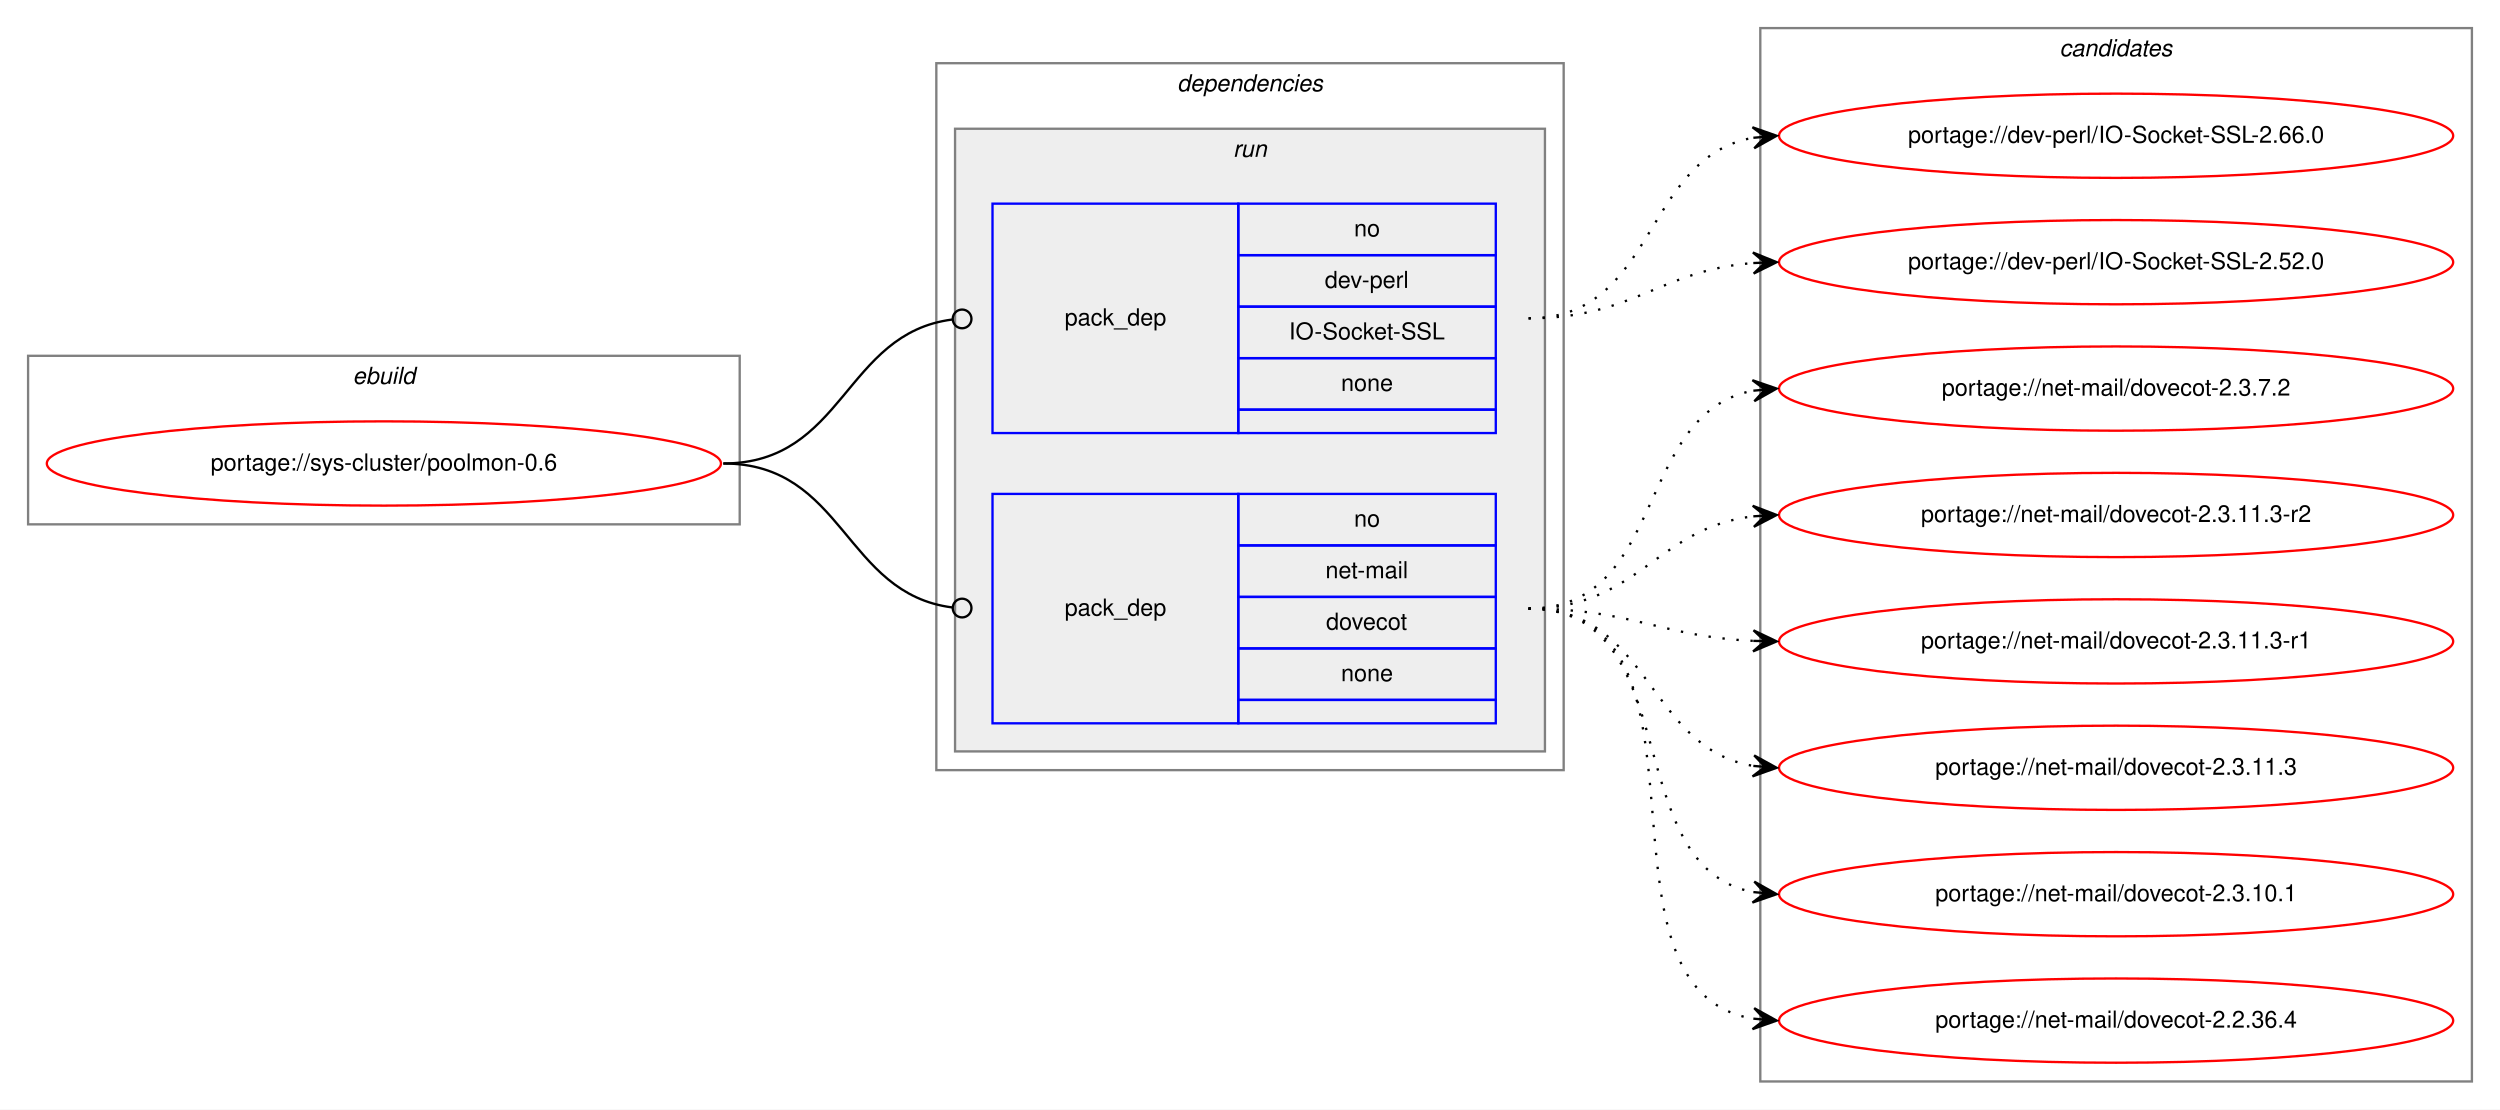
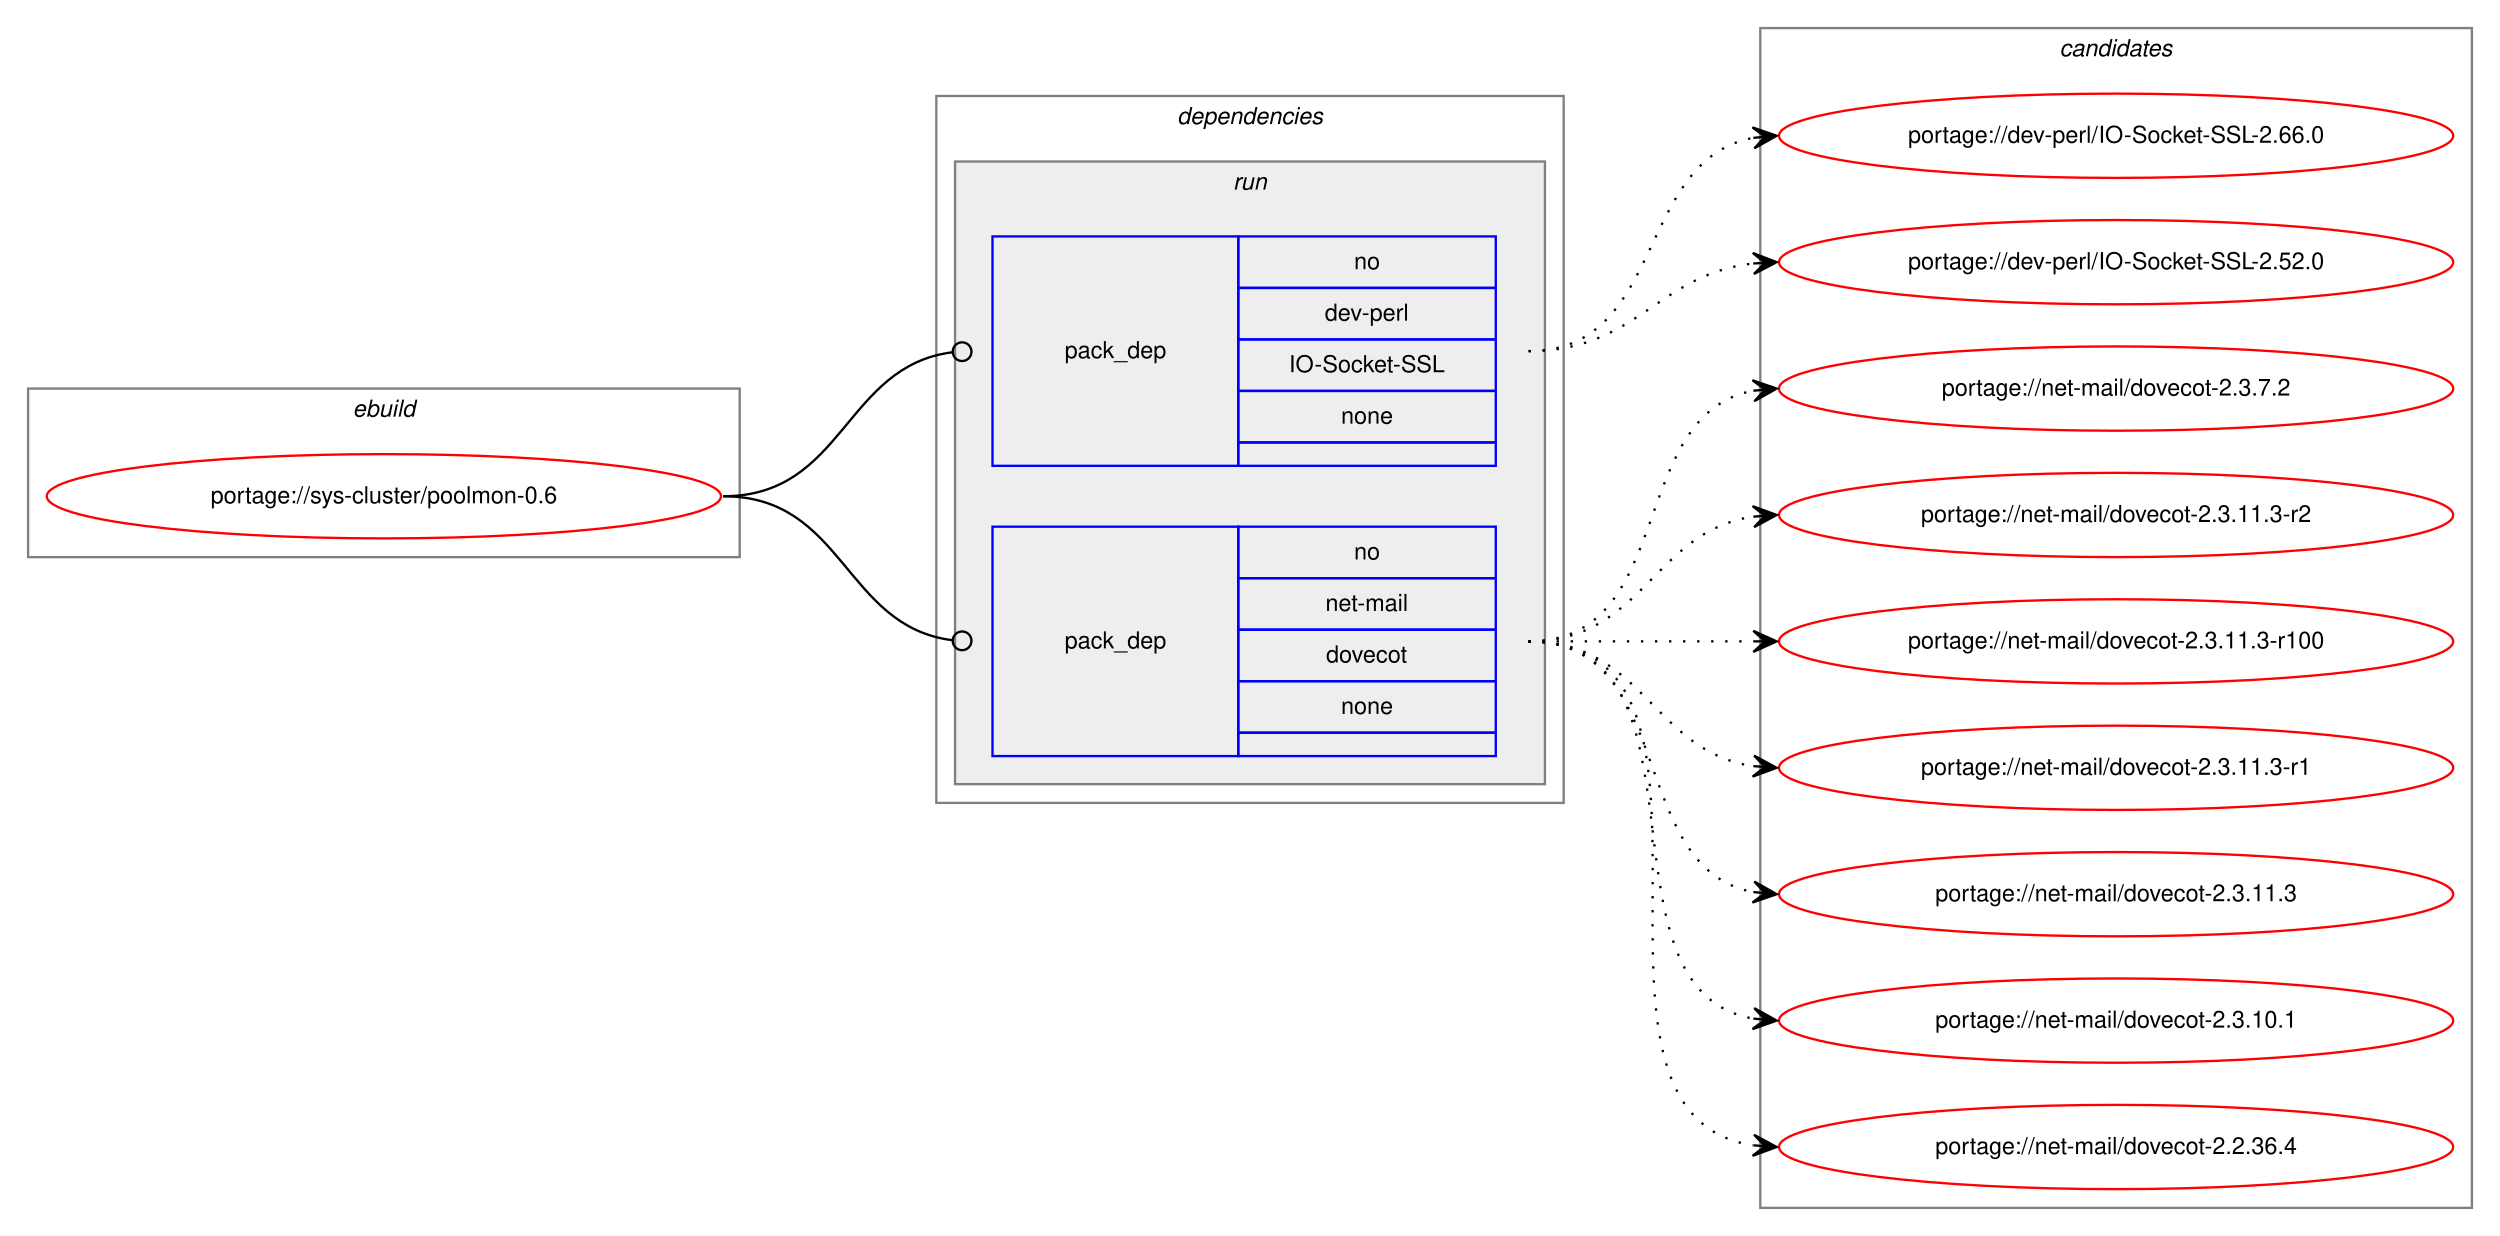
- <svg xmlns="http://www.w3.org/2000/svg" xmlns:xlink="http://www.w3.org/1999/xlink" width="1068pt" height="474pt" viewBox="0.00 0.00 1068.00 474.00">
-   <g id="graph0" class="graph" transform="scale(1 1) rotate(0) translate(4 470)">
-     <polygon fill="white" stroke="transparent" points="-4,4 -4,-470 1064,-470 1064,4 -4,4" />
+ <svg xmlns="http://www.w3.org/2000/svg" xmlns:xlink="http://www.w3.org/1999/xlink" width="1068pt" height="528pt" viewBox="0.00 0.00 1068.00 528.00">
+   <g id="graph0" class="graph" transform="scale(1 1) rotate(0) translate(4 524)">
+     <polygon fill="white" stroke="transparent" points="-4,4 -4,-524 1064,-524 1064,4 -4,4" />
    <g id="clust1" class="cluster">
-       <polygon fill="none" stroke="gray" points="8,-246 8,-318 312,-318 312,-246 8,-246" />
-       <text text-anchor="start" x="146.66" y="-306" font-family="Helvetica,sans-Serif" font-style="italic" font-size="10.00">ebuild</text>
+       <polygon fill="none" stroke="gray" points="8,-286 8,-358 312,-358 312,-286 8,-286" />
+       <text text-anchor="start" x="146.66" y="-346" font-family="Helvetica,sans-Serif" font-style="italic" font-size="10.00">ebuild</text>
    </g>
    <g id="clust2" class="cluster">
-       <polygon fill="none" stroke="gray" points="396,-141 396,-443 664,-443 664,-141 396,-141" />
-       <text text-anchor="start" x="498.88" y="-431" font-family="Helvetica,sans-Serif" font-style="italic" font-size="10.00">dependencies</text>
+       <polygon fill="none" stroke="gray" points="396,-181 396,-483 664,-483 664,-181 396,-181" />
+       <text text-anchor="start" x="498.88" y="-471" font-family="Helvetica,sans-Serif" font-style="italic" font-size="10.00">dependencies</text>
    </g>
    <g id="clust5" class="cluster">
-       <polygon fill="#eeeeee" stroke="gray" points="404,-149 404,-415 656,-415 656,-149 404,-149" />
-       <text text-anchor="start" x="522.78" y="-403" font-family="Helvetica,sans-Serif" font-style="italic" font-size="10.00">run</text>
+       <polygon fill="#eeeeee" stroke="gray" points="404,-189 404,-455 656,-455 656,-189 404,-189" />
+       <text text-anchor="start" x="522.78" y="-443" font-family="Helvetica,sans-Serif" font-style="italic" font-size="10.00">run</text>
    </g>
    <g id="clust8" class="cluster">
-       <polygon fill="none" stroke="gray" points="748,-8 748,-458 1052,-458 1052,-8 748,-8" />
-       <text text-anchor="start" x="875.82" y="-446" font-family="Helvetica,sans-Serif" font-style="italic" font-size="10.00">candidates</text>
+       <polygon fill="none" stroke="gray" points="748,-8 748,-512 1052,-512 1052,-8 748,-8" />
+       <text text-anchor="start" x="875.82" y="-500" font-family="Helvetica,sans-Serif" font-style="italic" font-size="10.00">candidates</text>
    </g>
    <g id="node1" class="node">
      <g id="a_node1">
        <a xlink:href="../sys-cluster/poolmon-0.6.svg" xlink:title="portage://sys-cluster/poolmon-0.6">
-           <ellipse fill="none" stroke="red" cx="160" cy="-272" rx="144" ry="18" />
-           <text text-anchor="middle" x="160" y="-269" font-family="Helvetica,sans-Serif" font-size="10.00">portage://sys-cluster/poolmon-0.6</text>
+           <ellipse fill="none" stroke="red" cx="160" cy="-312" rx="144" ry="18" />
+           <text text-anchor="middle" x="160" y="-309" font-family="Helvetica,sans-Serif" font-size="10.00">portage://sys-cluster/poolmon-0.6</text>
        </a>
      </g>
    </g>
    <g id="node2" class="node">
-       <polygon fill="none" stroke="blue" points="420,-285 420,-383 525,-383 525,-285 420,-285" />
-       <text text-anchor="start" x="450.82" y="-331" font-family="Helvetica,sans-Serif" font-size="10.00">pack_dep</text>
-       <polygon fill="none" stroke="blue" points="525,-361 525,-383 635,-383 635,-361 525,-361" />
-       <text text-anchor="start" x="574.44" y="-369" font-family="Helvetica,sans-Serif" font-size="10.00">no</text>
-       <polygon fill="none" stroke="blue" points="525,-339 525,-361 635,-361 635,-339 525,-339" />
-       <text text-anchor="start" x="561.94" y="-347" font-family="Helvetica,sans-Serif" font-size="10.00">dev-perl</text>
-       <polygon fill="none" stroke="blue" points="525,-317 525,-339 635,-339 635,-317 525,-317" />
-       <text text-anchor="start" x="546.66" y="-325" font-family="Helvetica,sans-Serif" font-size="10.00">IO-Socket-SSL</text>
-       <polygon fill="none" stroke="blue" points="525,-295 525,-317 635,-317 635,-295 525,-295" />
-       <text text-anchor="start" x="568.88" y="-303" font-family="Helvetica,sans-Serif" font-size="10.00">none</text>
-       <polygon fill="none" stroke="blue" points="525,-285 525,-295 635,-295 635,-285 525,-285" />
+       <polygon fill="none" stroke="blue" points="420,-325 420,-423 525,-423 525,-325 420,-325" />
+       <text text-anchor="start" x="450.82" y="-371" font-family="Helvetica,sans-Serif" font-size="10.00">pack_dep</text>
+       <polygon fill="none" stroke="blue" points="525,-401 525,-423 635,-423 635,-401 525,-401" />
+       <text text-anchor="start" x="574.44" y="-409" font-family="Helvetica,sans-Serif" font-size="10.00">no</text>
+       <polygon fill="none" stroke="blue" points="525,-379 525,-401 635,-401 635,-379 525,-379" />
+       <text text-anchor="start" x="561.94" y="-387" font-family="Helvetica,sans-Serif" font-size="10.00">dev-perl</text>
+       <polygon fill="none" stroke="blue" points="525,-357 525,-379 635,-379 635,-357 525,-357" />
+       <text text-anchor="start" x="546.66" y="-365" font-family="Helvetica,sans-Serif" font-size="10.00">IO-Socket-SSL</text>
+       <polygon fill="none" stroke="blue" points="525,-335 525,-357 635,-357 635,-335 525,-335" />
+       <text text-anchor="start" x="568.88" y="-343" font-family="Helvetica,sans-Serif" font-size="10.00">none</text>
+       <polygon fill="none" stroke="blue" points="525,-325 525,-335 635,-335 635,-325 525,-325" />
    </g>
    <g id="edge1" class="edge">
-       <path fill="none" stroke="black" d="M305,-272C356.7,-272 356.59,-327.63 402.83,-333.5" />
-       <ellipse fill="none" stroke="black" cx="407.01" cy="-333.76" rx="4" ry="4" />
+       <path fill="none" stroke="black" d="M305,-312C356.7,-312 356.59,-367.63 402.83,-373.5" />
+       <ellipse fill="none" stroke="black" cx="407.01" cy="-373.76" rx="4" ry="4" />
    </g>
    <g id="node3" class="node">
-       <polygon fill="none" stroke="blue" points="420,-161 420,-259 525,-259 525,-161 420,-161" />
-       <text text-anchor="start" x="450.82" y="-207" font-family="Helvetica,sans-Serif" font-size="10.00">pack_dep</text>
-       <polygon fill="none" stroke="blue" points="525,-237 525,-259 635,-259 635,-237 525,-237" />
-       <text text-anchor="start" x="574.44" y="-245" font-family="Helvetica,sans-Serif" font-size="10.00">no</text>
-       <polygon fill="none" stroke="blue" points="525,-215 525,-237 635,-237 635,-215 525,-215" />
-       <text text-anchor="start" x="562.22" y="-223" font-family="Helvetica,sans-Serif" font-size="10.00">net-mail</text>
-       <polygon fill="none" stroke="blue" points="525,-193 525,-215 635,-215 635,-193 525,-193" />
-       <text text-anchor="start" x="562.49" y="-201" font-family="Helvetica,sans-Serif" font-size="10.00">dovecot</text>
-       <polygon fill="none" stroke="blue" points="525,-171 525,-193 635,-193 635,-171 525,-171" />
-       <text text-anchor="start" x="568.88" y="-179" font-family="Helvetica,sans-Serif" font-size="10.00">none</text>
-       <polygon fill="none" stroke="blue" points="525,-161 525,-171 635,-171 635,-161 525,-161" />
+       <polygon fill="none" stroke="blue" points="420,-201 420,-299 525,-299 525,-201 420,-201" />
+       <text text-anchor="start" x="450.82" y="-247" font-family="Helvetica,sans-Serif" font-size="10.00">pack_dep</text>
+       <polygon fill="none" stroke="blue" points="525,-277 525,-299 635,-299 635,-277 525,-277" />
+       <text text-anchor="start" x="574.44" y="-285" font-family="Helvetica,sans-Serif" font-size="10.00">no</text>
+       <polygon fill="none" stroke="blue" points="525,-255 525,-277 635,-277 635,-255 525,-255" />
+       <text text-anchor="start" x="562.22" y="-263" font-family="Helvetica,sans-Serif" font-size="10.00">net-mail</text>
+       <polygon fill="none" stroke="blue" points="525,-233 525,-255 635,-255 635,-233 525,-233" />
+       <text text-anchor="start" x="562.49" y="-241" font-family="Helvetica,sans-Serif" font-size="10.00">dovecot</text>
+       <polygon fill="none" stroke="blue" points="525,-211 525,-233 635,-233 635,-211 525,-211" />
+       <text text-anchor="start" x="568.88" y="-219" font-family="Helvetica,sans-Serif" font-size="10.00">none</text>
+       <polygon fill="none" stroke="blue" points="525,-201 525,-211 635,-211 635,-201 525,-201" />
    </g>
    <g id="edge2" class="edge">
-       <path fill="none" stroke="black" d="M305,-272C356.7,-272 356.59,-216.37 402.83,-210.5" />
-       <ellipse fill="none" stroke="black" cx="407.01" cy="-210.24" rx="4" ry="4" />
+       <path fill="none" stroke="black" d="M305,-312C356.7,-312 356.59,-256.37 402.83,-250.5" />
+       <ellipse fill="none" stroke="black" cx="407.01" cy="-250.24" rx="4" ry="4" />
    </g>
    <g id="node4" class="node">
      <g id="a_node4">
        <a xlink:href="../dev-perl/IO-Socket-SSL-2.66.0.svg" xlink:title="portage://dev-perl/IO-Socket-SSL-2.66.0">
-           <ellipse fill="none" stroke="red" cx="900" cy="-412" rx="144" ry="18" />
-           <text text-anchor="middle" x="900" y="-409" font-family="Helvetica,sans-Serif" font-size="10.00">portage://dev-perl/IO-Socket-SSL-2.66.0</text>
+           <ellipse fill="none" stroke="red" cx="900" cy="-466" rx="144" ry="18" />
+           <text text-anchor="middle" x="900" y="-463" font-family="Helvetica,sans-Serif" font-size="10.00">portage://dev-perl/IO-Socket-SSL-2.66.0</text>
        </a>
      </g>
    </g>
    <g id="edge3" class="edge">
-       <path fill="none" stroke="black" stroke-dasharray="1,5" d="M649,-334C703.84,-334 697.61,-402.55 744.81,-411.12" />
-       <polygon fill="black" stroke="black" points="755,-412 744.65,-415.63 750.02,-411.57 745.04,-411.14 745.04,-411.14 745.04,-411.14 750.02,-411.57 745.42,-406.66 755,-412 755,-412" />
+       <path fill="none" stroke="black" stroke-dasharray="1,5" d="M649,-374C707.73,-374 694.54,-455.53 744.84,-465.09" />
+       <polygon fill="black" stroke="black" points="755,-466 744.64,-469.59 750.02,-465.55 745.04,-465.11 745.04,-465.11 745.04,-465.11 750.02,-465.55 745.44,-460.63 755,-466 755,-466" />
    </g>
    <g id="node5" class="node">
      <g id="a_node5">
        <a xlink:href="../dev-perl/IO-Socket-SSL-2.52.0.svg" xlink:title="portage://dev-perl/IO-Socket-SSL-2.52.0">
-           <ellipse fill="none" stroke="red" cx="900" cy="-358" rx="144" ry="18" />
-           <text text-anchor="middle" x="900" y="-355" font-family="Helvetica,sans-Serif" font-size="10.00">portage://dev-perl/IO-Socket-SSL-2.52.0</text>
+           <ellipse fill="none" stroke="red" cx="900" cy="-412" rx="144" ry="18" />
+           <text text-anchor="middle" x="900" y="-409" font-family="Helvetica,sans-Serif" font-size="10.00">portage://dev-perl/IO-Socket-SSL-2.52.0</text>
        </a>
      </g>
    </g>
    <g id="edge4" class="edge">
-       <path fill="none" stroke="black" stroke-dasharray="1,5" d="M649,-334C693.72,-334 705.09,-354.57 744.86,-357.62" />
-       <polygon fill="black" stroke="black" points="755,-358 744.84,-362.13 750,-357.81 745.01,-357.63 745.01,-357.63 745.01,-357.63 750,-357.81 745.17,-353.13 755,-358 755,-358" />
+       <path fill="none" stroke="black" stroke-dasharray="1,5" d="M649,-374C695.43,-374 703.87,-406.71 744.81,-411.43" />
+       <polygon fill="black" stroke="black" points="755,-412 744.77,-415.94 750.01,-411.72 745.02,-411.44 745.02,-411.44 745.02,-411.44 750.01,-411.72 745.27,-406.95 755,-412 755,-412" />
    </g>
    <g id="node6" class="node">
      <g id="a_node6">
        <a xlink:href="../net-mail/dovecot-2.3.7.2.svg" xlink:title="portage://net-mail/dovecot-2.3.7.2">
-           <ellipse fill="none" stroke="red" cx="900" cy="-304" rx="144" ry="18" />
-           <text text-anchor="middle" x="900" y="-301" font-family="Helvetica,sans-Serif" font-size="10.00">portage://net-mail/dovecot-2.3.7.2</text>
+           <ellipse fill="none" stroke="red" cx="900" cy="-358" rx="144" ry="18" />
+           <text text-anchor="middle" x="900" y="-355" font-family="Helvetica,sans-Serif" font-size="10.00">portage://net-mail/dovecot-2.3.7.2</text>
        </a>
      </g>
    </g>
    <g id="edge5" class="edge">
-       <path fill="none" stroke="black" stroke-dasharray="1,5" d="M649,-210C708.28,-210 694.08,-293.31 744.75,-303.07" />
-       <polygon fill="black" stroke="black" points="755,-304 744.63,-307.58 750.02,-303.55 745.04,-303.1 745.04,-303.1 745.04,-303.1 750.02,-303.55 745.45,-298.61 755,-304 755,-304" />
+       <path fill="none" stroke="black" stroke-dasharray="1,5" d="M649,-250C712.58,-250 690.58,-346.51 744.79,-357.07" />
+       <polygon fill="black" stroke="black" points="755,-358 744.63,-361.57 750.02,-357.54 745.04,-357.09 745.04,-357.09 745.04,-357.09 750.02,-357.54 745.45,-352.61 755,-358 755,-358" />
    </g>
    <g id="node7" class="node">
      <g id="a_node7">
        <a xlink:href="../net-mail/dovecot-2.3.11.3-r2.svg" xlink:title="portage://net-mail/dovecot-2.3.11.3-r2">
-           <ellipse fill="none" stroke="red" cx="900" cy="-250" rx="144" ry="18" />
-           <text text-anchor="middle" x="900" y="-247" font-family="Helvetica,sans-Serif" font-size="10.00">portage://net-mail/dovecot-2.3.11.3-r2</text>
+           <ellipse fill="none" stroke="red" cx="900" cy="-304" rx="144" ry="18" />
+           <text text-anchor="middle" x="900" y="-301" font-family="Helvetica,sans-Serif" font-size="10.00">portage://net-mail/dovecot-2.3.11.3-r2</text>
        </a>
      </g>
    </g>
    <g id="edge6" class="edge">
-       <path fill="none" stroke="black" stroke-dasharray="1,5" d="M649,-210C695.81,-210 703.68,-244.57 745.02,-249.43" />
-       <polygon fill="black" stroke="black" points="755,-250 744.76,-253.93 750.01,-249.72 745.02,-249.43 745.02,-249.43 745.02,-249.43 750.01,-249.72 745.27,-244.94 755,-250 755,-250" />
+       <path fill="none" stroke="black" stroke-dasharray="1,5" d="M649,-250C698.26,-250 701.85,-296.87 744.86,-303.28" />
+       <polygon fill="black" stroke="black" points="755,-304 744.71,-307.78 750.01,-303.64 745.03,-303.29 745.03,-303.29 745.03,-303.29 750.01,-303.64 745.35,-298.8 755,-304 755,-304" />
    </g>
    <g id="node8" class="node">
      <g id="a_node8">
+         <a xlink:href="../net-mail/dovecot-2.3.11.3-r100.svg" xlink:title="portage://net-mail/dovecot-2.3.11.3-r100">
+           <ellipse fill="none" stroke="red" cx="900" cy="-250" rx="144" ry="18" />
+           <text text-anchor="middle" x="900" y="-247" font-family="Helvetica,sans-Serif" font-size="10.00">portage://net-mail/dovecot-2.3.11.3-r100</text>
+         </a>
+       </g>
+     </g>
+     <g id="edge7" class="edge">
+       <path fill="none" stroke="black" stroke-dasharray="1,5" d="M649,-250C692.43,-250 705.83,-250 744.57,-250" />
+       <polygon fill="black" stroke="black" points="755,-250 745,-254.5 750,-250 745,-250 745,-250 745,-250 750,-250 745,-245.5 755,-250 755,-250" />
+     </g>
+     <g id="node9" class="node">
+       <g id="a_node9">
        <a xlink:href="../net-mail/dovecot-2.3.11.3-r1.svg" xlink:title="portage://net-mail/dovecot-2.3.11.3-r1">
          <ellipse fill="none" stroke="red" cx="900" cy="-196" rx="144" ry="18" />
          <text text-anchor="middle" x="900" y="-193" font-family="Helvetica,sans-Serif" font-size="10.00">portage://net-mail/dovecot-2.3.11.3-r1</text>
        </a>
      </g>
    </g>
-     <g id="edge7" class="edge">
-       <path fill="none" stroke="black" stroke-dasharray="1,5" d="M649,-210C692.99,-210 705.65,-198 744.99,-196.22" />
-       <polygon fill="black" stroke="black" points="755,-196 745.1,-200.72 750,-196.11 745,-196.22 745,-196.22 745,-196.22 750,-196.11 744.9,-191.72 755,-196 755,-196" />
+     <g id="edge8" class="edge">
+       <path fill="none" stroke="black" stroke-dasharray="1,5" d="M649,-250C698.26,-250 701.85,-203.13 744.86,-196.72" />
+       <polygon fill="black" stroke="black" points="755,-196 745.35,-201.2 750.01,-196.36 745.03,-196.71 745.03,-196.71 745.03,-196.71 750.01,-196.36 744.71,-192.22 755,-196 755,-196" />
    </g>
-     <g id="node9" class="node">
-       <g id="a_node9">
+     <g id="node10" class="node">
+       <g id="a_node10">
        <a xlink:href="../net-mail/dovecot-2.3.11.3.svg" xlink:title="portage://net-mail/dovecot-2.3.11.3">
          <ellipse fill="none" stroke="red" cx="900" cy="-142" rx="144" ry="18" />
          <text text-anchor="middle" x="900" y="-139" font-family="Helvetica,sans-Serif" font-size="10.00">portage://net-mail/dovecot-2.3.11.3</text>
        </a>
      </g>
    </g>
-     <g id="edge8" class="edge">
-       <path fill="none" stroke="black" stroke-dasharray="1,5" d="M649,-210C701.36,-210 699.54,-150.48 744.92,-142.81" />
-       <polygon fill="black" stroke="black" points="755,-142 745.39,-147.29 750.02,-142.4 745.03,-142.8 745.03,-142.8 745.03,-142.8 750.02,-142.4 744.67,-138.32 755,-142 755,-142" />
+     <g id="edge9" class="edge">
+       <path fill="none" stroke="black" stroke-dasharray="1,5" d="M649,-250C712.58,-250 690.58,-153.49 744.79,-142.93" />
+       <polygon fill="black" stroke="black" points="755,-142 745.45,-147.39 750.02,-142.46 745.04,-142.91 745.04,-142.91 745.04,-142.91 750.02,-142.46 744.63,-138.43 755,-142 755,-142" />
    </g>
-     <g id="node10" class="node">
-       <g id="a_node10">
+     <g id="node11" class="node">
+       <g id="a_node11">
        <a xlink:href="../net-mail/dovecot-2.3.10.1.svg" xlink:title="portage://net-mail/dovecot-2.3.10.1">
          <ellipse fill="none" stroke="red" cx="900" cy="-88" rx="144" ry="18" />
          <text text-anchor="middle" x="900" y="-85" font-family="Helvetica,sans-Serif" font-size="10.00">portage://net-mail/dovecot-2.3.10.1</text>
        </a>
      </g>
    </g>
-     <g id="edge9" class="edge">
-       <path fill="none" stroke="black" stroke-dasharray="1,5" d="M649,-210C717.18,-210 686.71,-100.08 744.88,-88.91" />
-       <polygon fill="black" stroke="black" points="755,-88 745.44,-93.38 750.02,-88.45 745.04,-88.9 745.04,-88.9 745.04,-88.9 750.02,-88.45 744.64,-84.42 755,-88 755,-88" />
+     <g id="edge10" class="edge">
+       <path fill="none" stroke="black" stroke-dasharray="1,5" d="M649,-250C731.35,-250 674.36,-101.62 744.73,-88.87" />
+       <polygon fill="black" stroke="black" points="755,-88 745.42,-93.33 750.02,-88.42 745.04,-88.85 745.04,-88.85 745.04,-88.85 750.02,-88.42 744.66,-84.36 755,-88 755,-88" />
    </g>
-     <g id="node11" class="node">
-       <g id="a_node11">
+     <g id="node12" class="node">
+       <g id="a_node12">
        <a xlink:href="../net-mail/dovecot-2.2.36.4.svg" xlink:title="portage://net-mail/dovecot-2.2.36.4">
          <ellipse fill="none" stroke="red" cx="900" cy="-34" rx="144" ry="18" />
          <text text-anchor="middle" x="900" y="-31" font-family="Helvetica,sans-Serif" font-size="10.00">portage://net-mail/dovecot-2.2.36.4</text>
        </a>
      </g>
    </g>
-     <g id="edge10" class="edge">
-       <path fill="none" stroke="black" stroke-dasharray="1,5" d="M649,-210C736.57,-210 669.69,-48.14 744.59,-34.86" />
-       <polygon fill="black" stroke="black" points="755,-34 745.41,-39.31 750.02,-34.41 745.03,-34.83 745.03,-34.83 745.03,-34.83 750.02,-34.41 744.66,-30.34 755,-34 755,-34" />
+     <g id="edge11" class="edge">
+       <path fill="none" stroke="black" stroke-dasharray="1,5" d="M649,-250C752.28,-250 655.19,-48.51 744.77,-34.74" />
+       <polygon fill="black" stroke="black" points="755,-34 745.35,-39.21 750.01,-34.36 745.03,-34.72 745.03,-34.72 745.03,-34.72 750.01,-34.36 744.7,-30.23 755,-34 755,-34" />
    </g>
  </g>
</svg>
